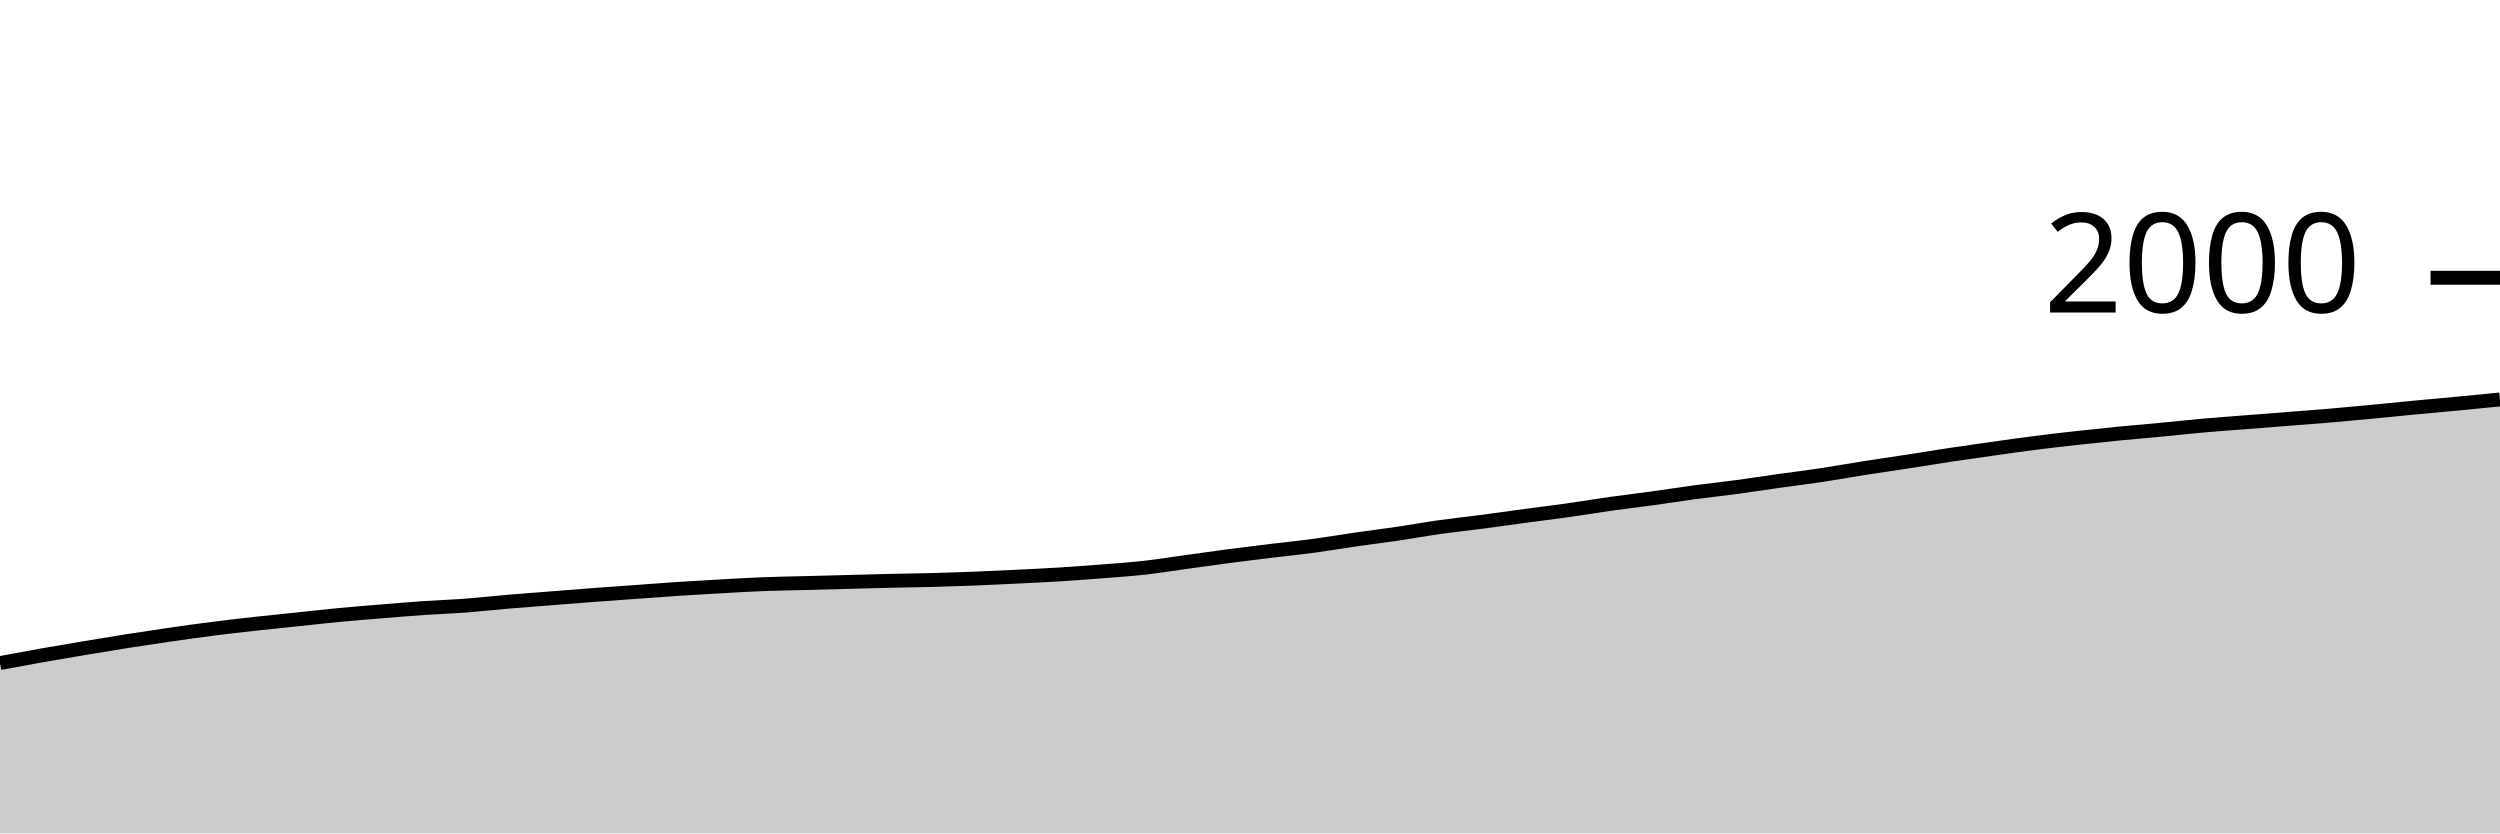
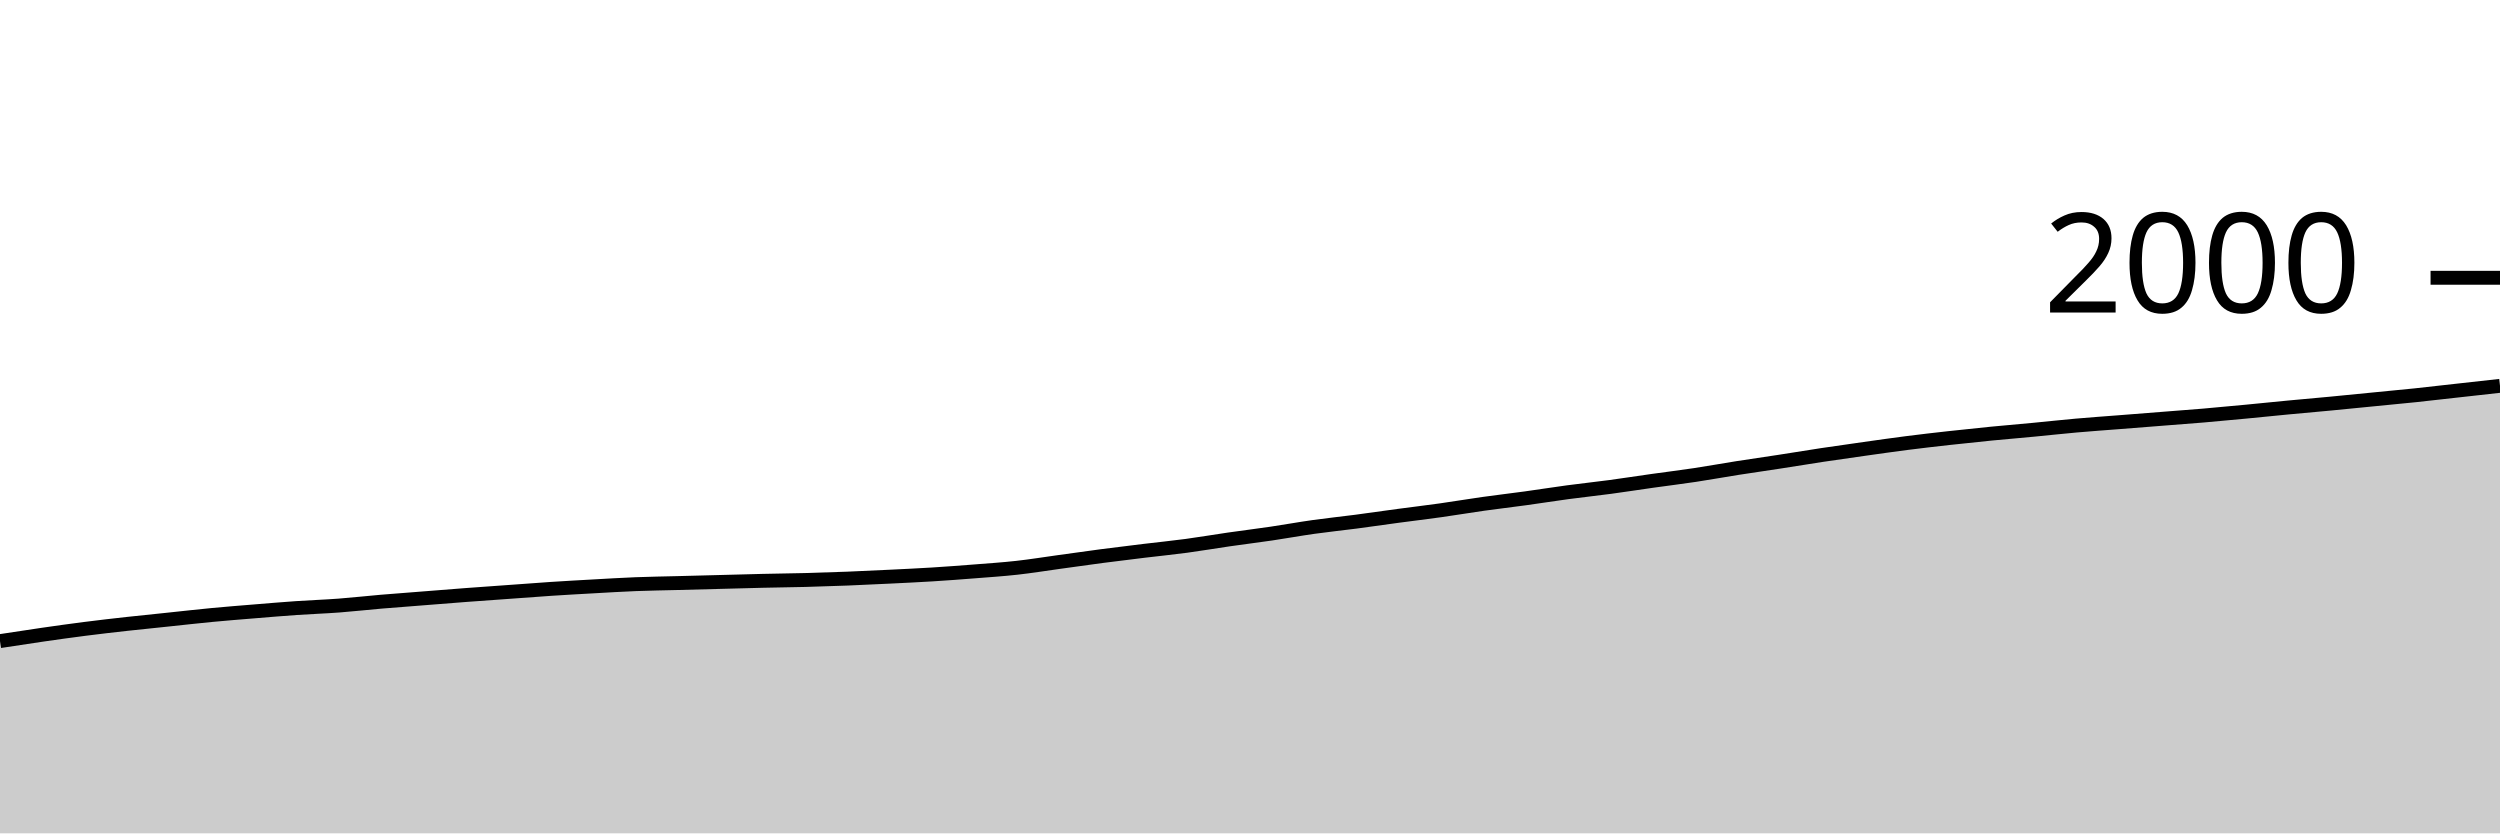
<svg xmlns="http://www.w3.org/2000/svg" viewBox="0 0 180 60">
  <g transform="translate(0,20)">
-     <path class="area" fill="rgba(0, 0, 0, 0.2)" d="M0,27.74C1.017,27.55,2.034,27.36,3.051,27.18C4.068,27,5.085,26.83,6.102,26.66C7.119,26.49,8.136,26.32,9.153,26.16C10.169,26,11.186,25.847,12.203,25.7C13.22,25.553,14.237,25.41,15.254,25.28C16.271,25.15,17.288,25.033,18.305,24.92C19.322,24.807,20.339,24.707,21.356,24.6C22.373,24.493,23.39,24.377,24.407,24.28C25.424,24.183,26.441,24.103,27.458,24.02C28.475,23.937,29.492,23.85,30.508,23.78C31.525,23.71,32.542,23.677,33.559,23.6C34.576,23.523,35.593,23.407,36.61,23.32C37.627,23.233,38.644,23.16,39.661,23.08C40.678,23,41.695,22.917,42.712,22.84C43.729,22.763,44.746,22.693,45.763,22.62C46.78,22.547,47.797,22.467,48.814,22.4C49.831,22.333,50.847,22.277,51.864,22.22C52.881,22.163,53.898,22.1,54.915,22.06C55.932,22.02,56.949,22.007,57.966,21.98C58.983,21.953,60,21.927,61.017,21.9C62.034,21.873,63.051,21.843,64.068,21.82C65.085,21.797,66.102,21.787,67.119,21.76C68.136,21.733,69.153,21.7,70.169,21.66C71.186,21.62,72.203,21.57,73.22,21.52C74.237,21.47,75.254,21.423,76.271,21.36C77.288,21.297,78.305,21.22,79.322,21.14C80.339,21.06,81.356,20.993,82.373,20.88C83.39,20.767,84.407,20.6,85.424,20.46C86.441,20.32,87.458,20.173,88.475,20.04C89.492,19.907,90.508,19.783,91.525,19.66C92.542,19.537,93.559,19.437,94.576,19.3C95.593,19.163,96.61,18.987,97.627,18.84C98.644,18.693,99.661,18.57,100.678,18.42C101.695,18.27,102.712,18.083,103.729,17.94C104.746,17.797,105.763,17.693,106.78,17.56C107.797,17.427,108.814,17.277,109.831,17.14C110.847,17.003,111.864,16.883,112.881,16.74C113.898,16.597,114.915,16.423,115.932,16.28C116.949,16.137,117.966,16.02,118.983,15.88C120,15.74,121.017,15.577,122.034,15.44C123.051,15.303,124.068,15.197,125.085,15.06C126.102,14.923,127.119,14.763,128.136,14.62C129.153,14.477,130.169,14.353,131.186,14.2C132.203,14.047,133.22,13.86,134.237,13.7C135.254,13.54,136.271,13.397,137.288,13.24C138.305,13.083,139.322,12.913,140.339,12.76C141.356,12.607,142.373,12.463,143.39,12.32C144.407,12.177,145.424,12.03,146.441,11.9C147.458,11.77,148.475,11.653,149.492,11.54C150.508,11.427,151.525,11.32,152.542,11.22C153.559,11.12,154.576,11.037,155.593,10.94C156.61,10.843,157.627,10.73,158.644,10.64C159.661,10.55,160.678,10.48,161.695,10.4C162.712,10.32,163.729,10.24,164.746,10.16C165.763,10.08,166.78,10.007,167.797,9.92C168.814,9.833,169.831,9.737,170.847,9.64C171.864,9.543,172.881,9.437,173.898,9.34C174.915,9.243,175.932,9.157,176.949,9.06C177.966,8.963,178.983,8.862,180,8.76L180,40C178.983,40,177.966,40,176.949,40C175.932,40,174.915,40,173.898,40C172.881,40,171.864,40,170.847,40C169.831,40,168.814,40,167.797,40C166.78,40,165.763,40,164.746,40C163.729,40,162.712,40,161.695,40C160.678,40,159.661,40,158.644,40C157.627,40,156.61,40,155.593,40C154.576,40,153.559,40,152.542,40C151.525,40,150.508,40,149.492,40C148.475,40,147.458,40,146.441,40C145.424,40,144.407,40,143.39,40C142.373,40,141.356,40,140.339,40C139.322,40,138.305,40,137.288,40C136.271,40,135.254,40,134.237,40C133.22,40,132.203,40,131.186,40C130.169,40,129.153,40,128.136,40C127.119,40,126.102,40,125.085,40C124.068,40,123.051,40,122.034,40C121.017,40,120,40,118.983,40C117.966,40,116.949,40,115.932,40C114.915,40,113.898,40,112.881,40C111.864,40,110.847,40,109.831,40C108.814,40,107.797,40,106.78,40C105.763,40,104.746,40,103.729,40C102.712,40,101.695,40,100.678,40C99.661,40,98.644,40,97.627,40C96.61,40,95.593,40,94.576,40C93.559,40,92.542,40,91.525,40C90.508,40,89.492,40,88.475,40C87.458,40,86.441,40,85.424,40C84.407,40,83.39,40,82.373,40C81.356,40,80.339,40,79.322,40C78.305,40,77.288,40,76.271,40C75.254,40,74.237,40,73.22,40C72.203,40,71.186,40,70.169,40C69.153,40,68.136,40,67.119,40C66.102,40,65.085,40,64.068,40C63.051,40,62.034,40,61.017,40C60,40,58.983,40,57.966,40C56.949,40,55.932,40,54.915,40C53.898,40,52.881,40,51.864,40C50.847,40,49.831,40,48.814,40C47.797,40,46.78,40,45.763,40C44.746,40,43.729,40,42.712,40C41.695,40,40.678,40,39.661,40C38.644,40,37.627,40,36.61,40C35.593,40,34.576,40,33.559,40C32.542,40,31.525,40,30.508,40C29.492,40,28.475,40,27.458,40C26.441,40,25.424,40,24.407,40C23.39,40,22.373,40,21.356,40C20.339,40,19.322,40,18.305,40C17.288,40,16.271,40,15.254,40C14.237,40,13.22,40,12.203,40C11.186,40,10.169,40,9.153,40C8.136,40,7.119,40,6.102,40C5.085,40,4.068,40,3.051,40C2.034,40,1.017,40,0,40Z" />
-     <path class="line" stroke="black" fill="none" d="M0,27.74C1.017,27.55,2.034,27.36,3.051,27.18C4.068,27,5.085,26.83,6.102,26.66C7.119,26.49,8.136,26.32,9.153,26.16C10.169,26,11.186,25.847,12.203,25.7C13.22,25.553,14.237,25.41,15.254,25.28C16.271,25.15,17.288,25.033,18.305,24.92C19.322,24.807,20.339,24.707,21.356,24.6C22.373,24.493,23.39,24.377,24.407,24.28C25.424,24.183,26.441,24.103,27.458,24.02C28.475,23.937,29.492,23.85,30.508,23.78C31.525,23.71,32.542,23.677,33.559,23.6C34.576,23.523,35.593,23.407,36.61,23.32C37.627,23.233,38.644,23.16,39.661,23.08C40.678,23,41.695,22.917,42.712,22.84C43.729,22.763,44.746,22.693,45.763,22.62C46.78,22.547,47.797,22.467,48.814,22.4C49.831,22.333,50.847,22.277,51.864,22.22C52.881,22.163,53.898,22.1,54.915,22.06C55.932,22.02,56.949,22.007,57.966,21.98C58.983,21.953,60,21.927,61.017,21.9C62.034,21.873,63.051,21.843,64.068,21.82C65.085,21.797,66.102,21.787,67.119,21.76C68.136,21.733,69.153,21.7,70.169,21.66C71.186,21.62,72.203,21.57,73.22,21.52C74.237,21.47,75.254,21.423,76.271,21.36C77.288,21.297,78.305,21.22,79.322,21.14C80.339,21.06,81.356,20.993,82.373,20.88C83.39,20.767,84.407,20.6,85.424,20.46C86.441,20.32,87.458,20.173,88.475,20.04C89.492,19.907,90.508,19.783,91.525,19.66C92.542,19.537,93.559,19.437,94.576,19.3C95.593,19.163,96.61,18.987,97.627,18.84C98.644,18.693,99.661,18.57,100.678,18.42C101.695,18.27,102.712,18.083,103.729,17.94C104.746,17.797,105.763,17.693,106.78,17.56C107.797,17.427,108.814,17.277,109.831,17.14C110.847,17.003,111.864,16.883,112.881,16.74C113.898,16.597,114.915,16.423,115.932,16.28C116.949,16.137,117.966,16.02,118.983,15.88C120,15.74,121.017,15.577,122.034,15.44C123.051,15.303,124.068,15.197,125.085,15.06C126.102,14.923,127.119,14.763,128.136,14.62C129.153,14.477,130.169,14.353,131.186,14.2C132.203,14.047,133.22,13.86,134.237,13.7C135.254,13.54,136.271,13.397,137.288,13.24C138.305,13.083,139.322,12.913,140.339,12.76C141.356,12.607,142.373,12.463,143.39,12.32C144.407,12.177,145.424,12.03,146.441,11.9C147.458,11.77,148.475,11.653,149.492,11.54C150.508,11.427,151.525,11.32,152.542,11.22C153.559,11.12,154.576,11.037,155.593,10.94C156.61,10.843,157.627,10.73,158.644,10.64C159.661,10.55,160.678,10.48,161.695,10.4C162.712,10.32,163.729,10.24,164.746,10.16C165.763,10.08,166.78,10.007,167.797,9.92C168.814,9.833,169.831,9.737,170.847,9.64C171.864,9.543,172.881,9.437,173.898,9.34C174.915,9.243,175.932,9.157,176.949,9.06C177.966,8.963,178.983,8.862,180,8.76" />
+     <path class="area" fill="rgba(0, 0, 0, 0.2)" d="M0,26.16C1.017,26.003,2.034,25.847,3.051,25.7C4.068,25.553,5.085,25.41,6.102,25.28C7.119,25.15,8.136,25.033,9.153,24.92C10.169,24.807,11.186,24.707,12.203,24.6C13.22,24.493,14.237,24.377,15.254,24.28C16.271,24.183,17.288,24.103,18.305,24.02C19.322,23.937,20.339,23.85,21.356,23.78C22.373,23.71,23.39,23.677,24.407,23.6C25.424,23.523,26.441,23.407,27.458,23.32C28.475,23.233,29.492,23.16,30.508,23.08C31.525,23,32.542,22.917,33.559,22.84C34.576,22.763,35.593,22.693,36.61,22.62C37.627,22.547,38.644,22.467,39.661,22.4C40.678,22.333,41.695,22.277,42.712,22.22C43.729,22.163,44.746,22.1,45.763,22.06C46.78,22.02,47.797,22.007,48.814,21.98C49.831,21.953,50.847,21.927,51.864,21.9C52.881,21.873,53.898,21.843,54.915,21.82C55.932,21.797,56.949,21.787,57.966,21.76C58.983,21.733,60,21.7,61.017,21.66C62.034,21.62,63.051,21.57,64.068,21.52C65.085,21.47,66.102,21.423,67.119,21.36C68.136,21.297,69.153,21.22,70.169,21.14C71.186,21.06,72.203,20.993,73.22,20.88C74.237,20.767,75.254,20.6,76.271,20.46C77.288,20.32,78.305,20.173,79.322,20.04C80.339,19.907,81.356,19.783,82.373,19.66C83.39,19.537,84.407,19.437,85.424,19.3C86.441,19.163,87.458,18.987,88.475,18.84C89.492,18.693,90.508,18.57,91.525,18.42C92.542,18.27,93.559,18.083,94.576,17.94C95.593,17.797,96.61,17.693,97.627,17.56C98.644,17.427,99.661,17.277,100.678,17.14C101.695,17.003,102.712,16.883,103.729,16.74C104.746,16.597,105.763,16.423,106.78,16.28C107.797,16.137,108.814,16.02,109.831,15.88C110.847,15.74,111.864,15.577,112.881,15.44C113.898,15.303,114.915,15.197,115.932,15.06C116.949,14.923,117.966,14.763,118.983,14.62C120,14.477,121.017,14.353,122.034,14.2C123.051,14.047,124.068,13.86,125.085,13.7C126.102,13.54,127.119,13.397,128.136,13.24C129.153,13.083,130.169,12.913,131.186,12.76C132.203,12.607,133.22,12.463,134.237,12.32C135.254,12.177,136.271,12.03,137.288,11.9C138.305,11.77,139.322,11.653,140.339,11.54C141.356,11.427,142.373,11.32,143.39,11.22C144.407,11.12,145.424,11.037,146.441,10.94C147.458,10.843,148.475,10.73,149.492,10.64C150.508,10.55,151.525,10.48,152.542,10.4C153.559,10.32,154.576,10.24,155.593,10.16C156.61,10.08,157.627,10.007,158.644,9.92C159.661,9.833,160.678,9.737,161.695,9.64C162.712,9.543,163.729,9.437,164.746,9.34C165.763,9.243,166.78,9.157,167.797,9.06C168.814,8.963,169.831,8.86,170.847,8.76C171.864,8.66,172.881,8.567,173.898,8.46C174.915,8.353,175.932,8.233,176.949,8.12C177.966,8.007,178.983,7.893,180,7.78L180,40C178.983,40,177.966,40,176.949,40C175.932,40,174.915,40,173.898,40C172.881,40,171.864,40,170.847,40C169.831,40,168.814,40,167.797,40C166.78,40,165.763,40,164.746,40C163.729,40,162.712,40,161.695,40C160.678,40,159.661,40,158.644,40C157.627,40,156.61,40,155.593,40C154.576,40,153.559,40,152.542,40C151.525,40,150.508,40,149.492,40C148.475,40,147.458,40,146.441,40C145.424,40,144.407,40,143.39,40C142.373,40,141.356,40,140.339,40C139.322,40,138.305,40,137.288,40C136.271,40,135.254,40,134.237,40C133.22,40,132.203,40,131.186,40C130.169,40,129.153,40,128.136,40C127.119,40,126.102,40,125.085,40C124.068,40,123.051,40,122.034,40C121.017,40,120,40,118.983,40C117.966,40,116.949,40,115.932,40C114.915,40,113.898,40,112.881,40C111.864,40,110.847,40,109.831,40C108.814,40,107.797,40,106.78,40C105.763,40,104.746,40,103.729,40C102.712,40,101.695,40,100.678,40C99.661,40,98.644,40,97.627,40C96.61,40,95.593,40,94.576,40C93.559,40,92.542,40,91.525,40C90.508,40,89.492,40,88.475,40C87.458,40,86.441,40,85.424,40C84.407,40,83.39,40,82.373,40C81.356,40,80.339,40,79.322,40C78.305,40,77.288,40,76.271,40C75.254,40,74.237,40,73.22,40C72.203,40,71.186,40,70.169,40C69.153,40,68.136,40,67.119,40C66.102,40,65.085,40,64.068,40C63.051,40,62.034,40,61.017,40C60,40,58.983,40,57.966,40C56.949,40,55.932,40,54.915,40C53.898,40,52.881,40,51.864,40C50.847,40,49.831,40,48.814,40C47.797,40,46.78,40,45.763,40C44.746,40,43.729,40,42.712,40C41.695,40,40.678,40,39.661,40C38.644,40,37.627,40,36.61,40C35.593,40,34.576,40,33.559,40C32.542,40,31.525,40,30.508,40C29.492,40,28.475,40,27.458,40C26.441,40,25.424,40,24.407,40C23.39,40,22.373,40,21.356,40C20.339,40,19.322,40,18.305,40C17.288,40,16.271,40,15.254,40C14.237,40,13.22,40,12.203,40C11.186,40,10.169,40,9.153,40C8.136,40,7.119,40,6.102,40C5.085,40,4.068,40,3.051,40C2.034,40,1.017,40,0,40Z" />
+     <path class="line" stroke="black" fill="none" d="M0,26.16C1.017,26.003,2.034,25.847,3.051,25.7C4.068,25.553,5.085,25.41,6.102,25.28C7.119,25.15,8.136,25.033,9.153,24.92C10.169,24.807,11.186,24.707,12.203,24.6C13.22,24.493,14.237,24.377,15.254,24.28C16.271,24.183,17.288,24.103,18.305,24.02C19.322,23.937,20.339,23.85,21.356,23.78C22.373,23.71,23.39,23.677,24.407,23.6C25.424,23.523,26.441,23.407,27.458,23.32C28.475,23.233,29.492,23.16,30.508,23.08C31.525,23,32.542,22.917,33.559,22.84C34.576,22.763,35.593,22.693,36.61,22.62C37.627,22.547,38.644,22.467,39.661,22.4C40.678,22.333,41.695,22.277,42.712,22.22C43.729,22.163,44.746,22.1,45.763,22.06C46.78,22.02,47.797,22.007,48.814,21.98C49.831,21.953,50.847,21.927,51.864,21.9C52.881,21.873,53.898,21.843,54.915,21.82C55.932,21.797,56.949,21.787,57.966,21.76C58.983,21.733,60,21.7,61.017,21.66C62.034,21.62,63.051,21.57,64.068,21.52C65.085,21.47,66.102,21.423,67.119,21.36C68.136,21.297,69.153,21.22,70.169,21.14C71.186,21.06,72.203,20.993,73.22,20.88C74.237,20.767,75.254,20.6,76.271,20.46C77.288,20.32,78.305,20.173,79.322,20.04C80.339,19.907,81.356,19.783,82.373,19.66C83.39,19.537,84.407,19.437,85.424,19.3C86.441,19.163,87.458,18.987,88.475,18.84C89.492,18.693,90.508,18.57,91.525,18.42C92.542,18.27,93.559,18.083,94.576,17.94C95.593,17.797,96.61,17.693,97.627,17.56C98.644,17.427,99.661,17.277,100.678,17.14C101.695,17.003,102.712,16.883,103.729,16.74C104.746,16.597,105.763,16.423,106.78,16.28C107.797,16.137,108.814,16.02,109.831,15.88C110.847,15.74,111.864,15.577,112.881,15.44C113.898,15.303,114.915,15.197,115.932,15.06C116.949,14.923,117.966,14.763,118.983,14.62C120,14.477,121.017,14.353,122.034,14.2C123.051,14.047,124.068,13.86,125.085,13.7C126.102,13.54,127.119,13.397,128.136,13.24C129.153,13.083,130.169,12.913,131.186,12.76C132.203,12.607,133.22,12.463,134.237,12.32C135.254,12.177,136.271,12.03,137.288,11.9C138.305,11.77,139.322,11.653,140.339,11.54C141.356,11.427,142.373,11.32,143.39,11.22C144.407,11.12,145.424,11.037,146.441,10.94C147.458,10.843,148.475,10.73,149.492,10.64C150.508,10.55,151.525,10.48,152.542,10.4C153.559,10.32,154.576,10.24,155.593,10.16C156.61,10.08,157.627,10.007,158.644,9.92C159.661,9.833,160.678,9.737,161.695,9.64C162.712,9.543,163.729,9.437,164.746,9.34C165.763,9.243,166.78,9.157,167.797,9.06C168.814,8.963,169.831,8.86,170.847,8.76C171.864,8.66,172.881,8.567,173.898,8.46C174.915,8.353,175.932,8.233,176.949,8.12C177.966,8.007,178.983,7.893,180,7.78" />
    <path class="axis-ceiling" stroke-width="1" stroke="black" fill="none" d="M175,0L180,0" />
    <text class="axis-ceiling-label" font-family="sans-serif" text-anchor="end" font-size="10px" x="170" y="2.5">2000</text>
  </g>
</svg>
